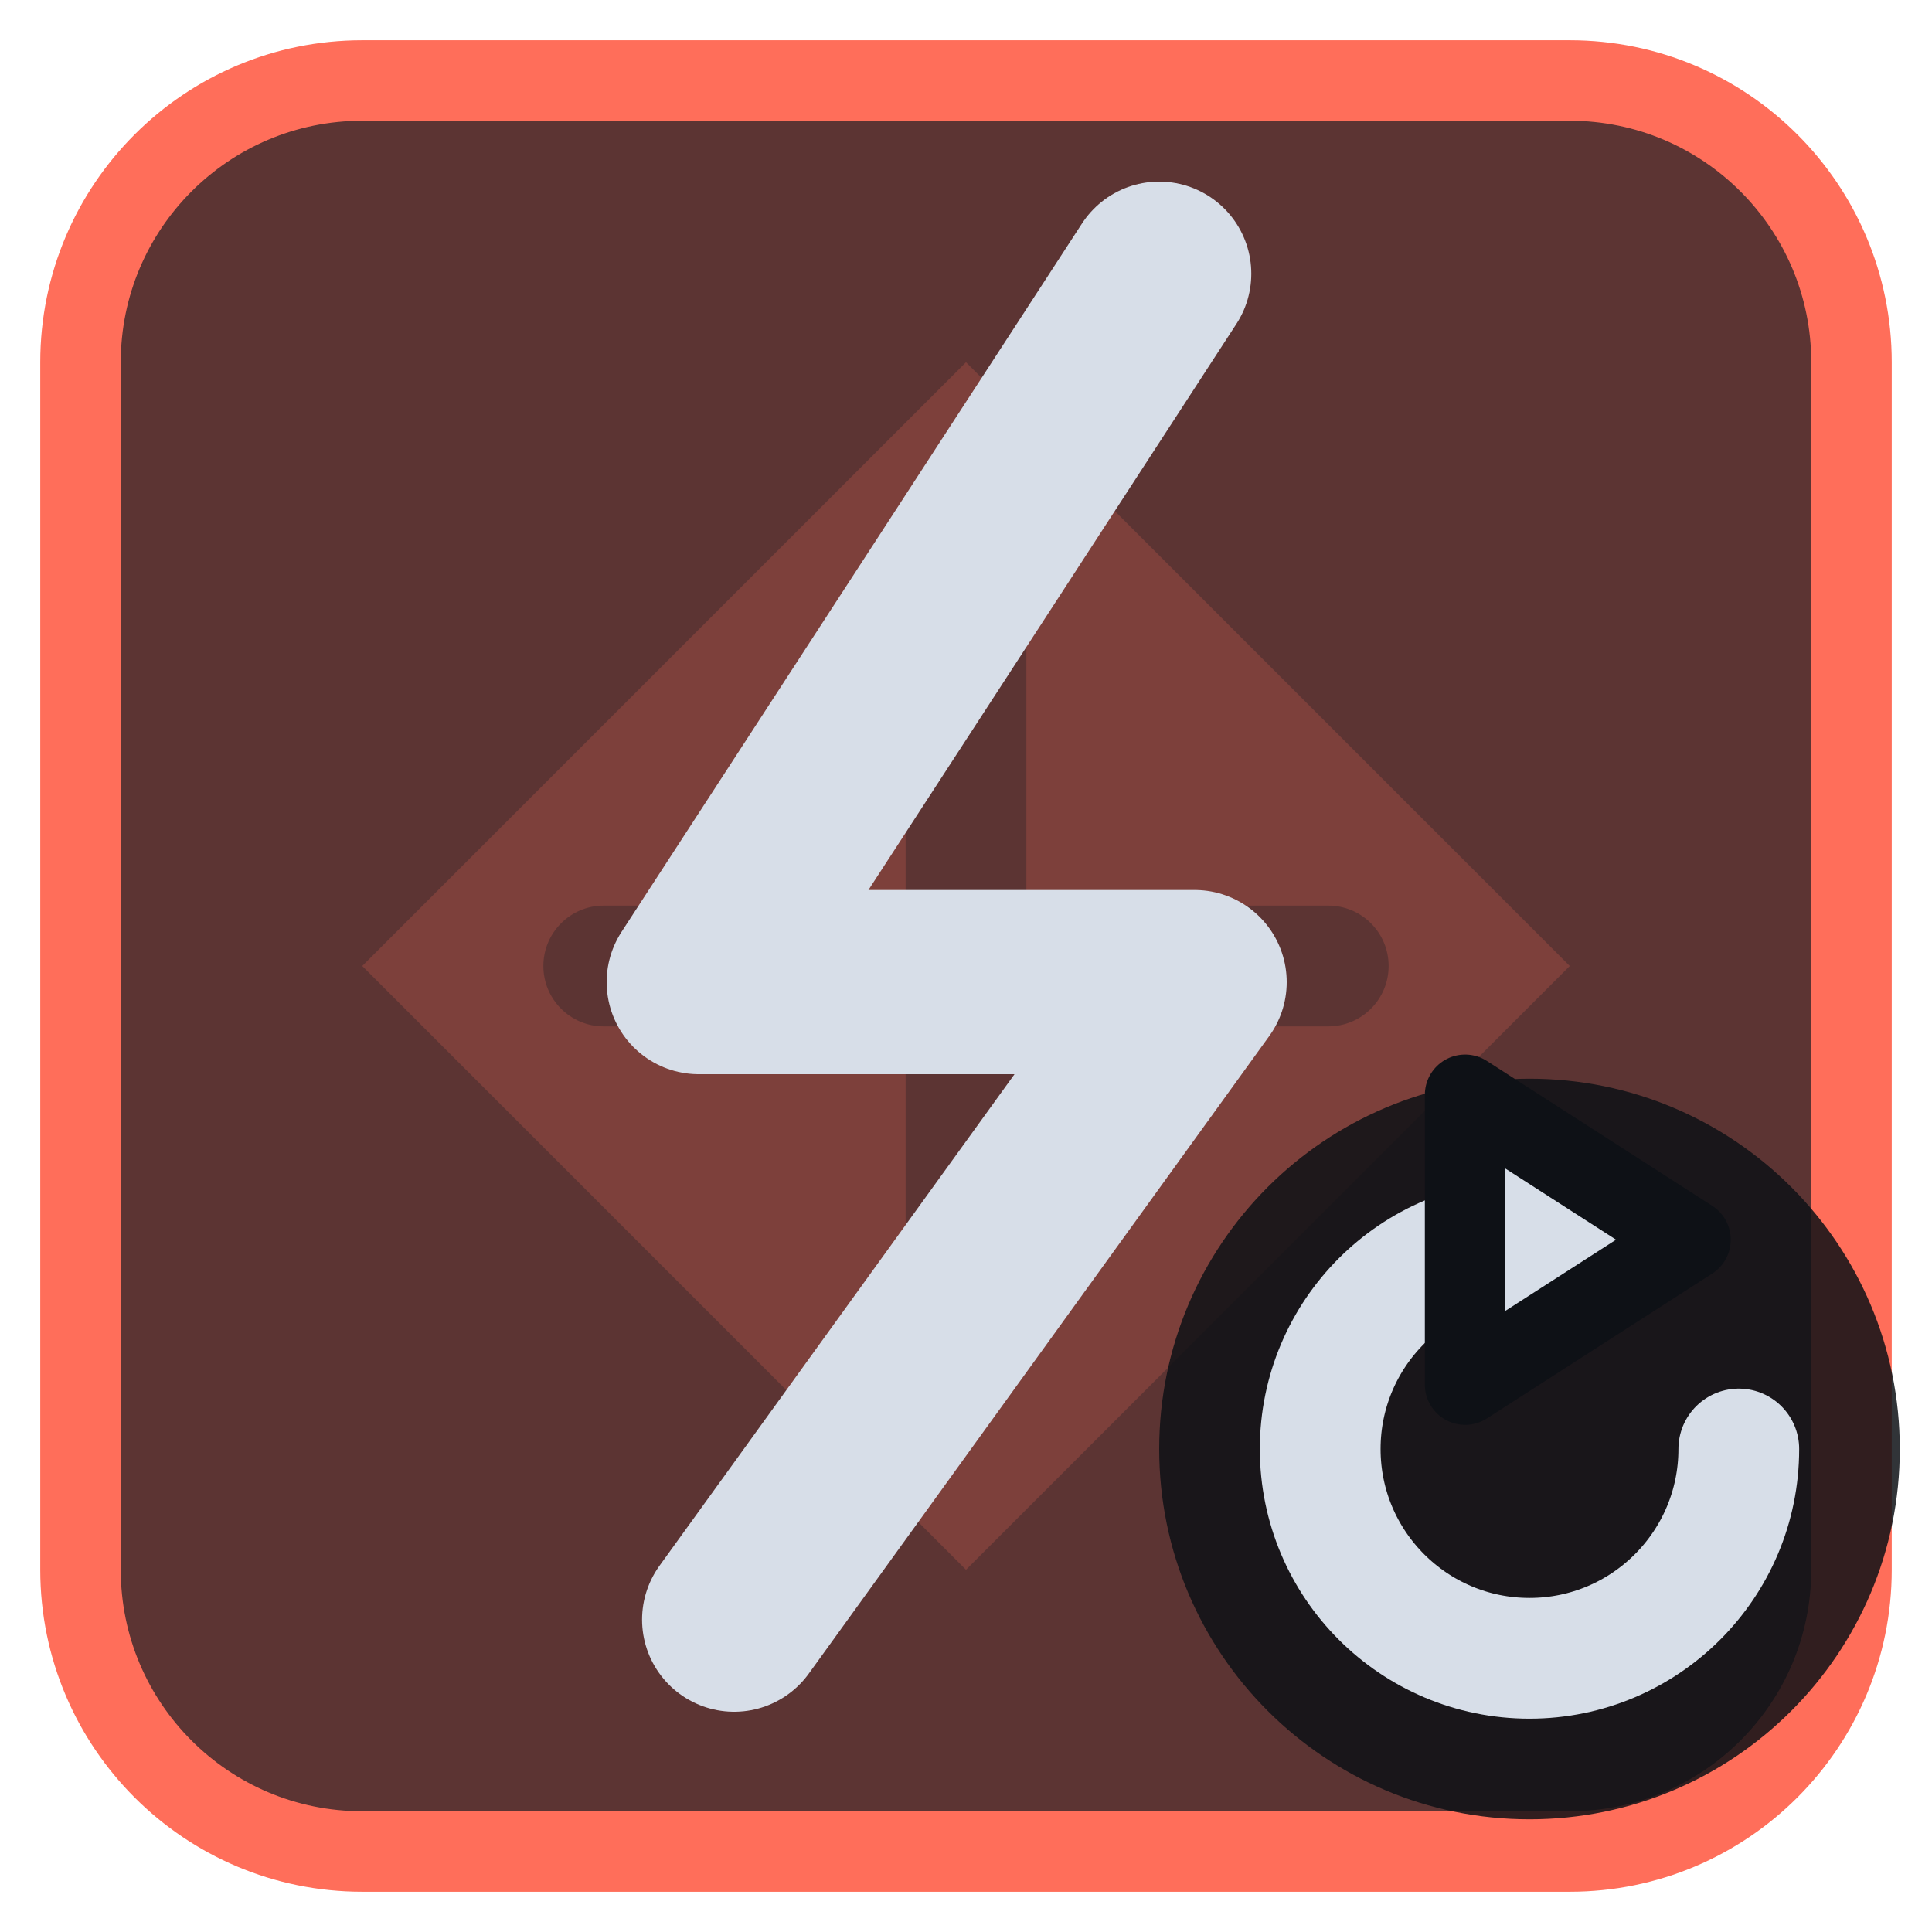
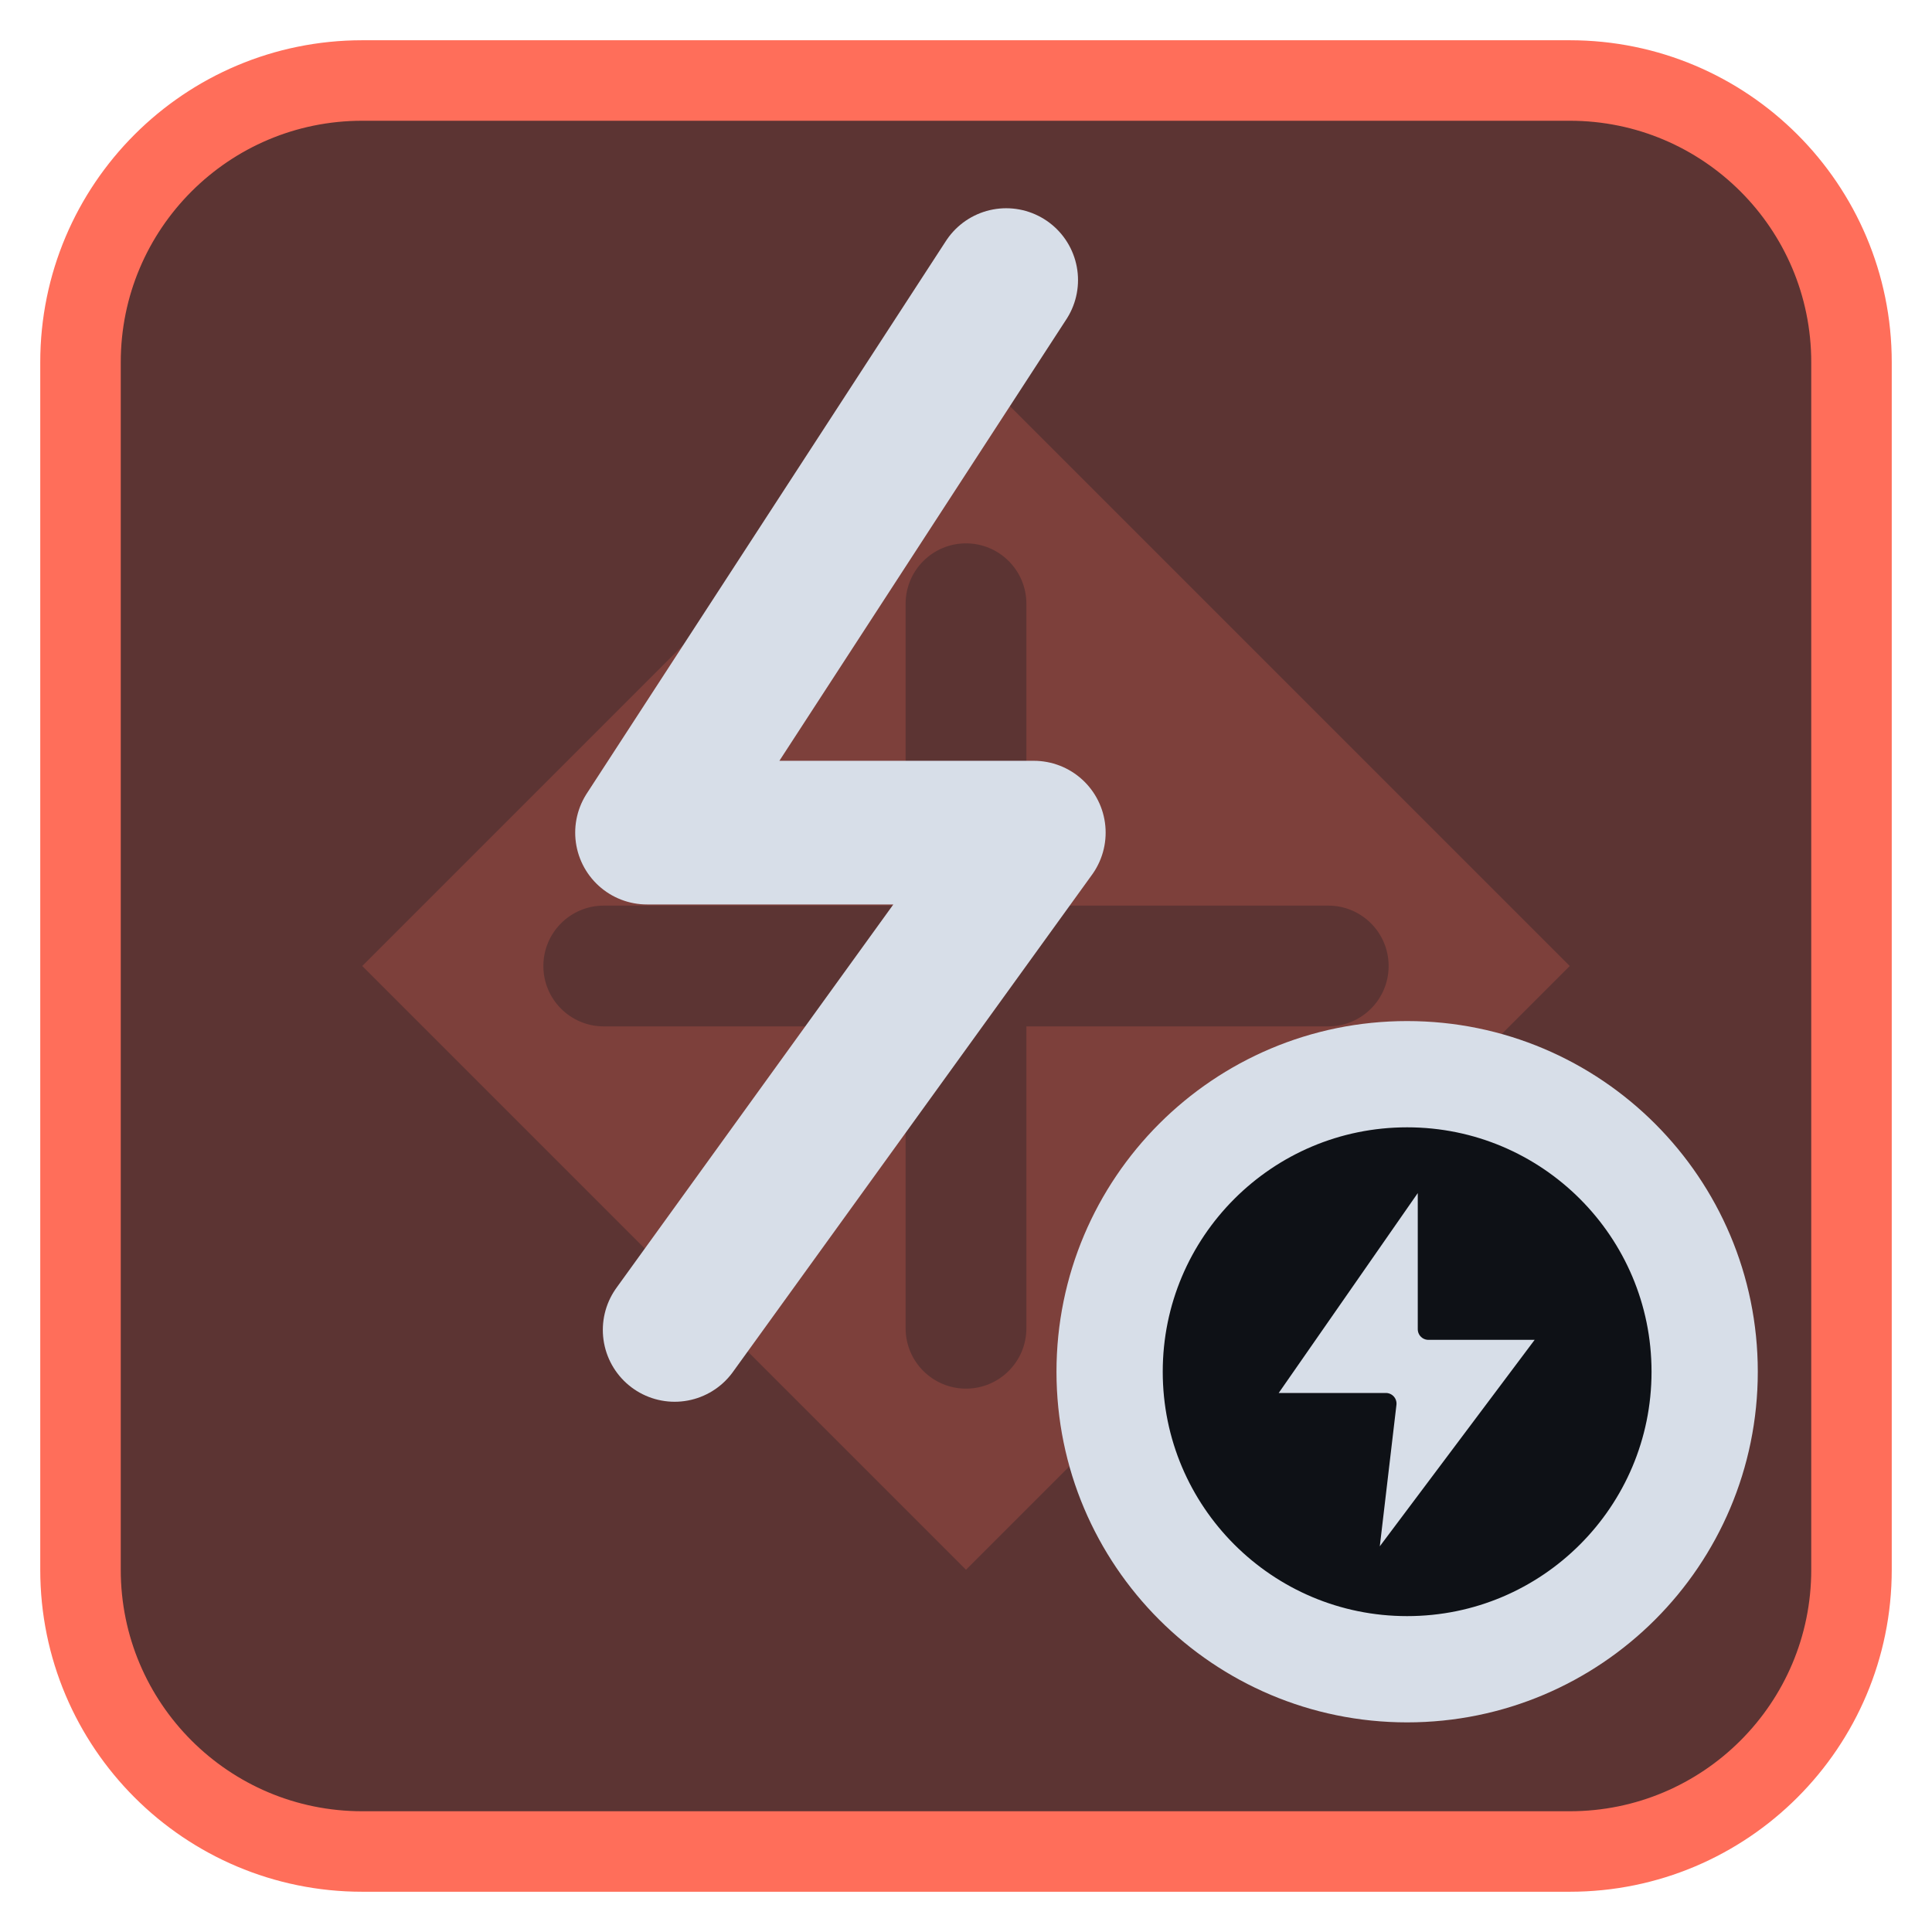
<svg xmlns="http://www.w3.org/2000/svg" viewBox="0 0 24 24" width="24" height="24">
  <rect x="1" y="1" width="22" height="22" rx="3.5" fill="#5c3433" stroke="#ff6e5a" stroke-width="1" />
  <g opacity="0.2" transform="translate(3,3) scale(0.75)">
    <path d="M12 2l10 10-10 10L2 12zM11 6a1 1 0 0 1 2 0v5h5a1 1 0 0 1 0 2h-5v5a1 1 0 0 1-2 0v-5H6a1 1 0 0 1 0-2h5z" fill="#ff6e5a" fill-rule="evenodd" />
  </g>
  <g transform="translate(1.2,1.2) scale(0.88)">
-     <path d="M15 2.5L8.5 12.5H15.5L9 21.5" fill="none" stroke="#d7dee8" stroke-width="2.6" stroke-linecap="round" stroke-linejoin="round" />
+     <g transform="translate(10.5,10) scale(0.78) translate(-12,-12)">
+       <path d="M15 2.5L8.5 12.5H15.5L9 21.5" fill="none" stroke="#d7dee8" stroke-width="2.6" stroke-linecap="round" stroke-linejoin="round" />
+     </g>
+     <circle cx="18.5" cy="18" r="4.6" fill="#0e1116" />
+     <circle cx="18.5" cy="18" r="4.2" fill="none" stroke="#d7dee8" stroke-width="1.5" stroke-linecap="round" stroke-linejoin="round" />
+     <g transform="translate(18.5,18) scale(0.3) translate(-12,-12)">
+       <path d="M13 2L5 13.5H11L10 22L19 10H13Z" fill="#d7dee8" stroke="#0e1116" stroke-width="1" stroke-linejoin="round" />
+     </g>
  </g>
-   <circle cx="19" cy="18" r="4.6" fill="#0e1116" fill-opacity="0.85" />
-   <path d="M21.6 18A2.6 2.6 0 1 1 19 15.4" fill="none" stroke="#d7dee8" stroke-width="1.5" stroke-linecap="round" stroke-linejoin="round" />
-   <path d="M18.2 13.6L21 15.4L18.2 17.2Z" fill="#d7dee8" stroke="#0e1116" stroke-width="1" stroke-linejoin="round" />
</svg>
